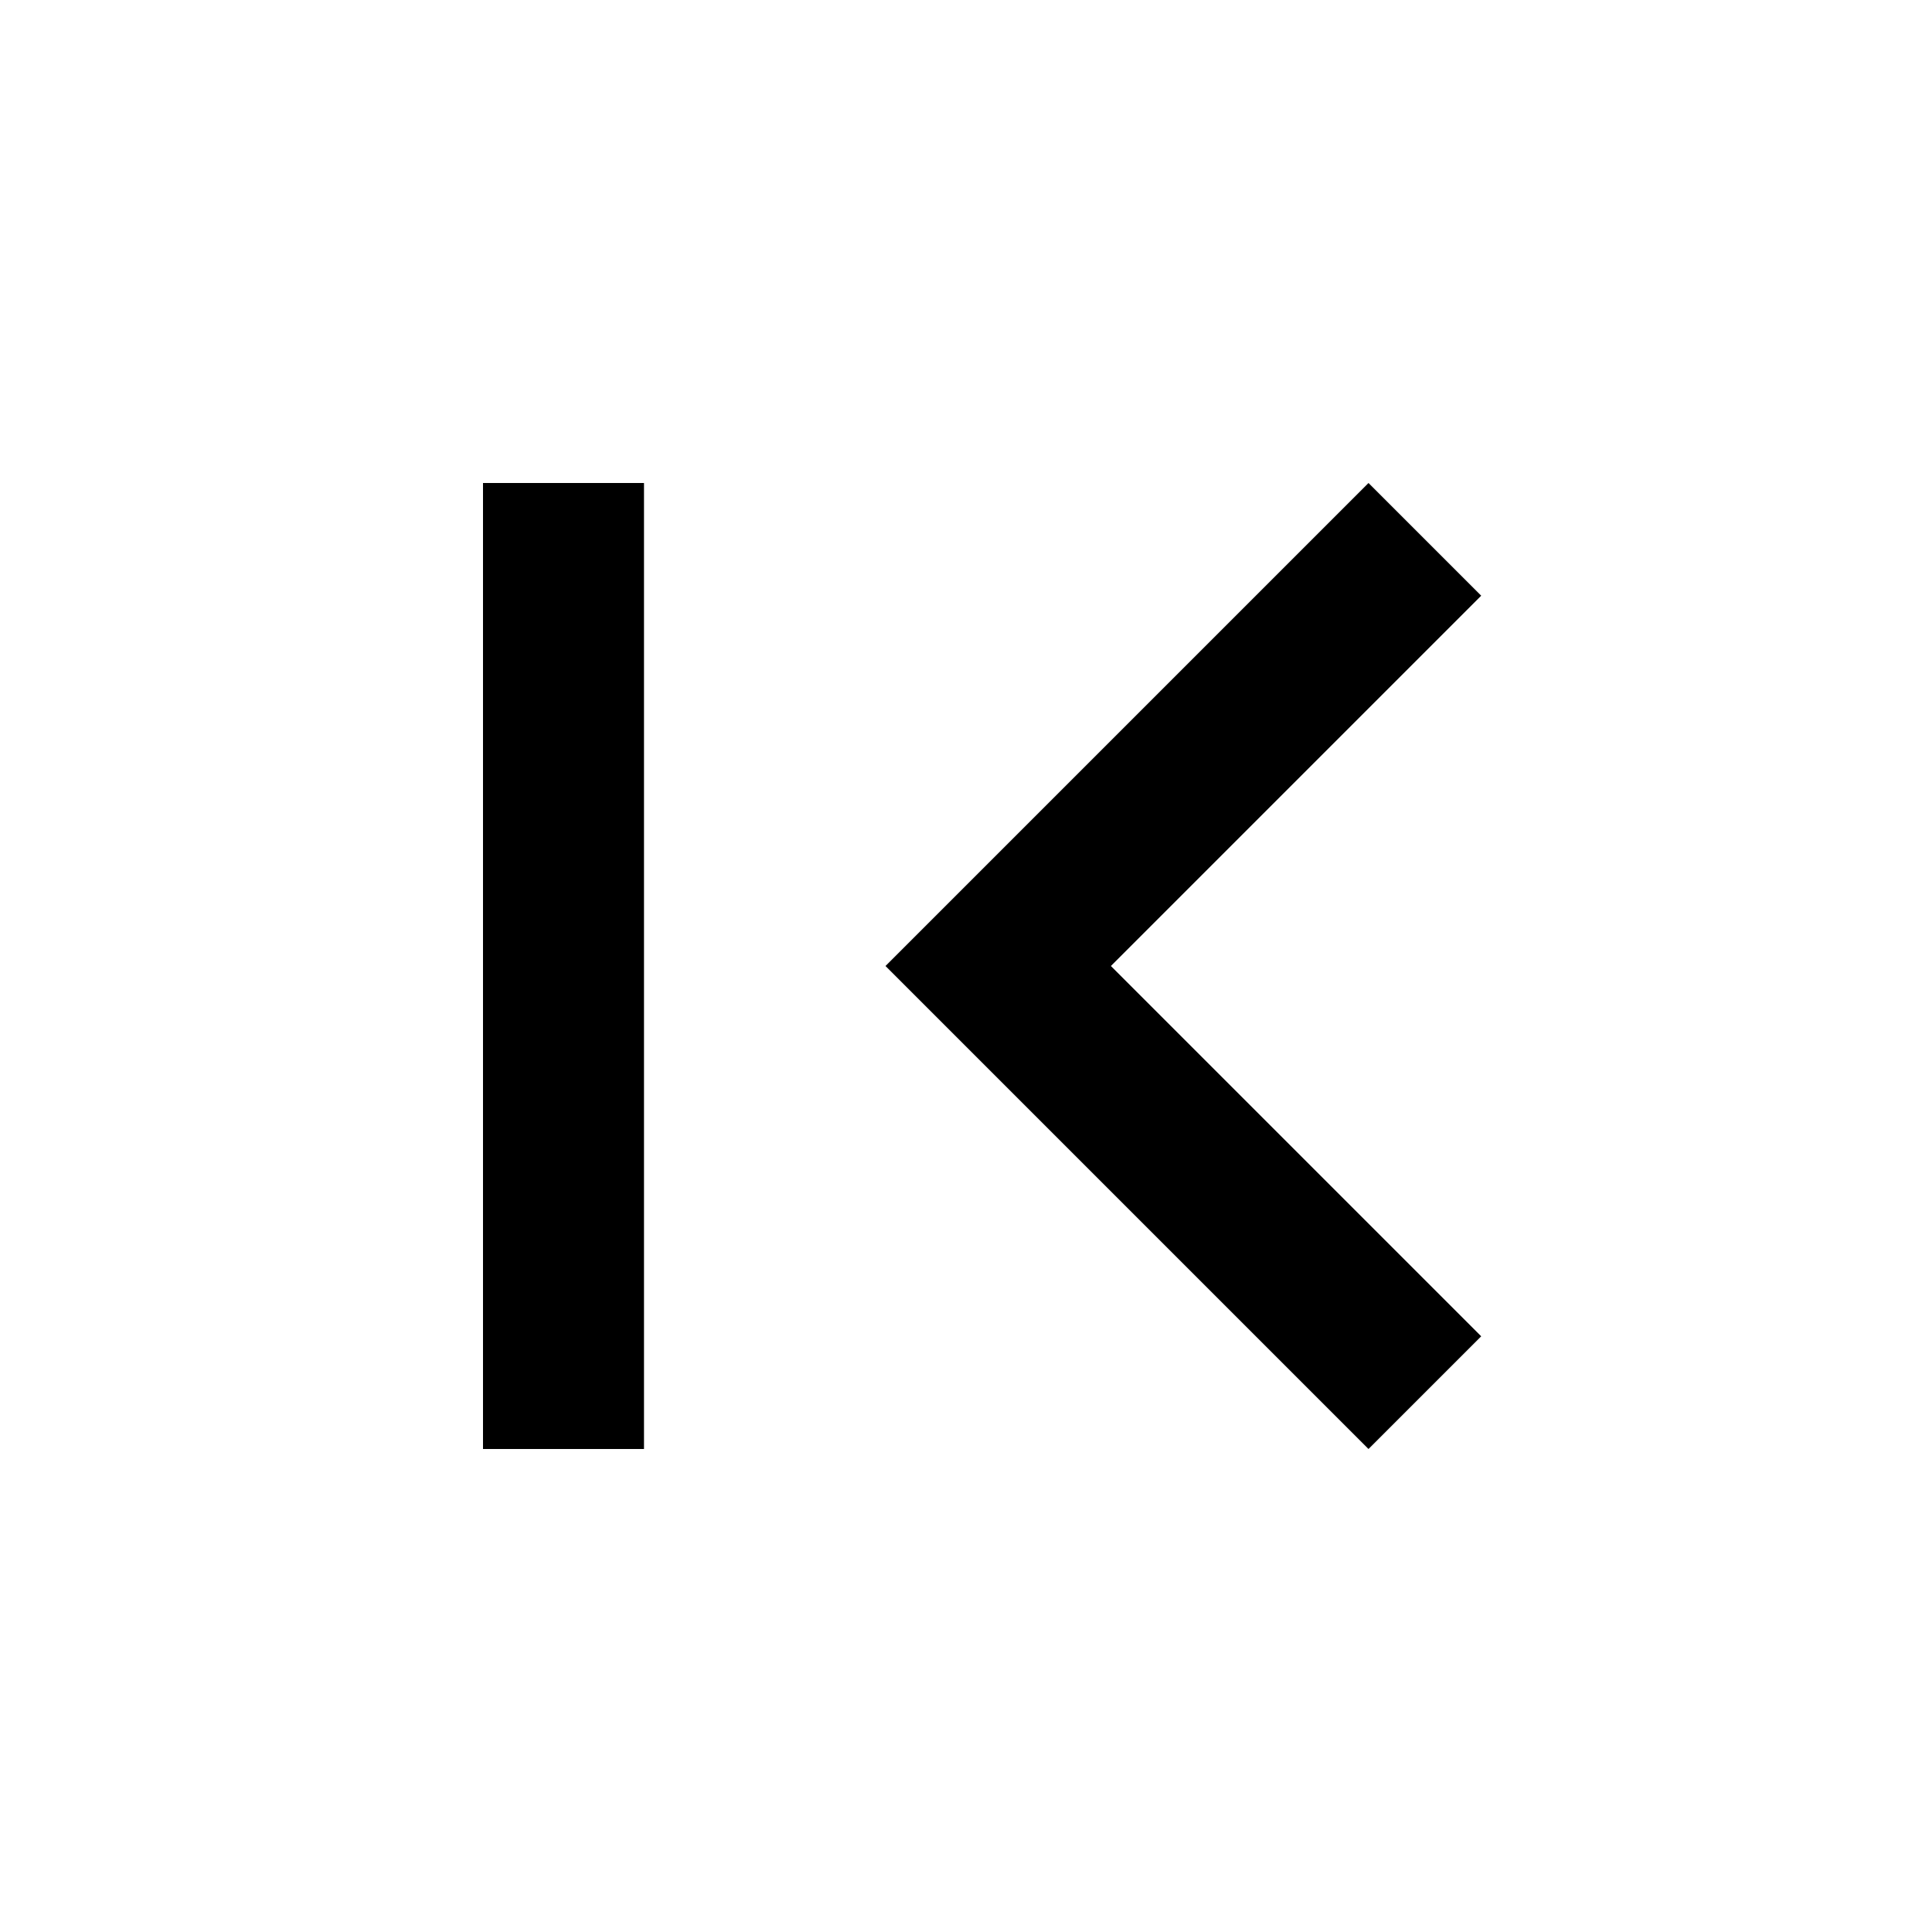
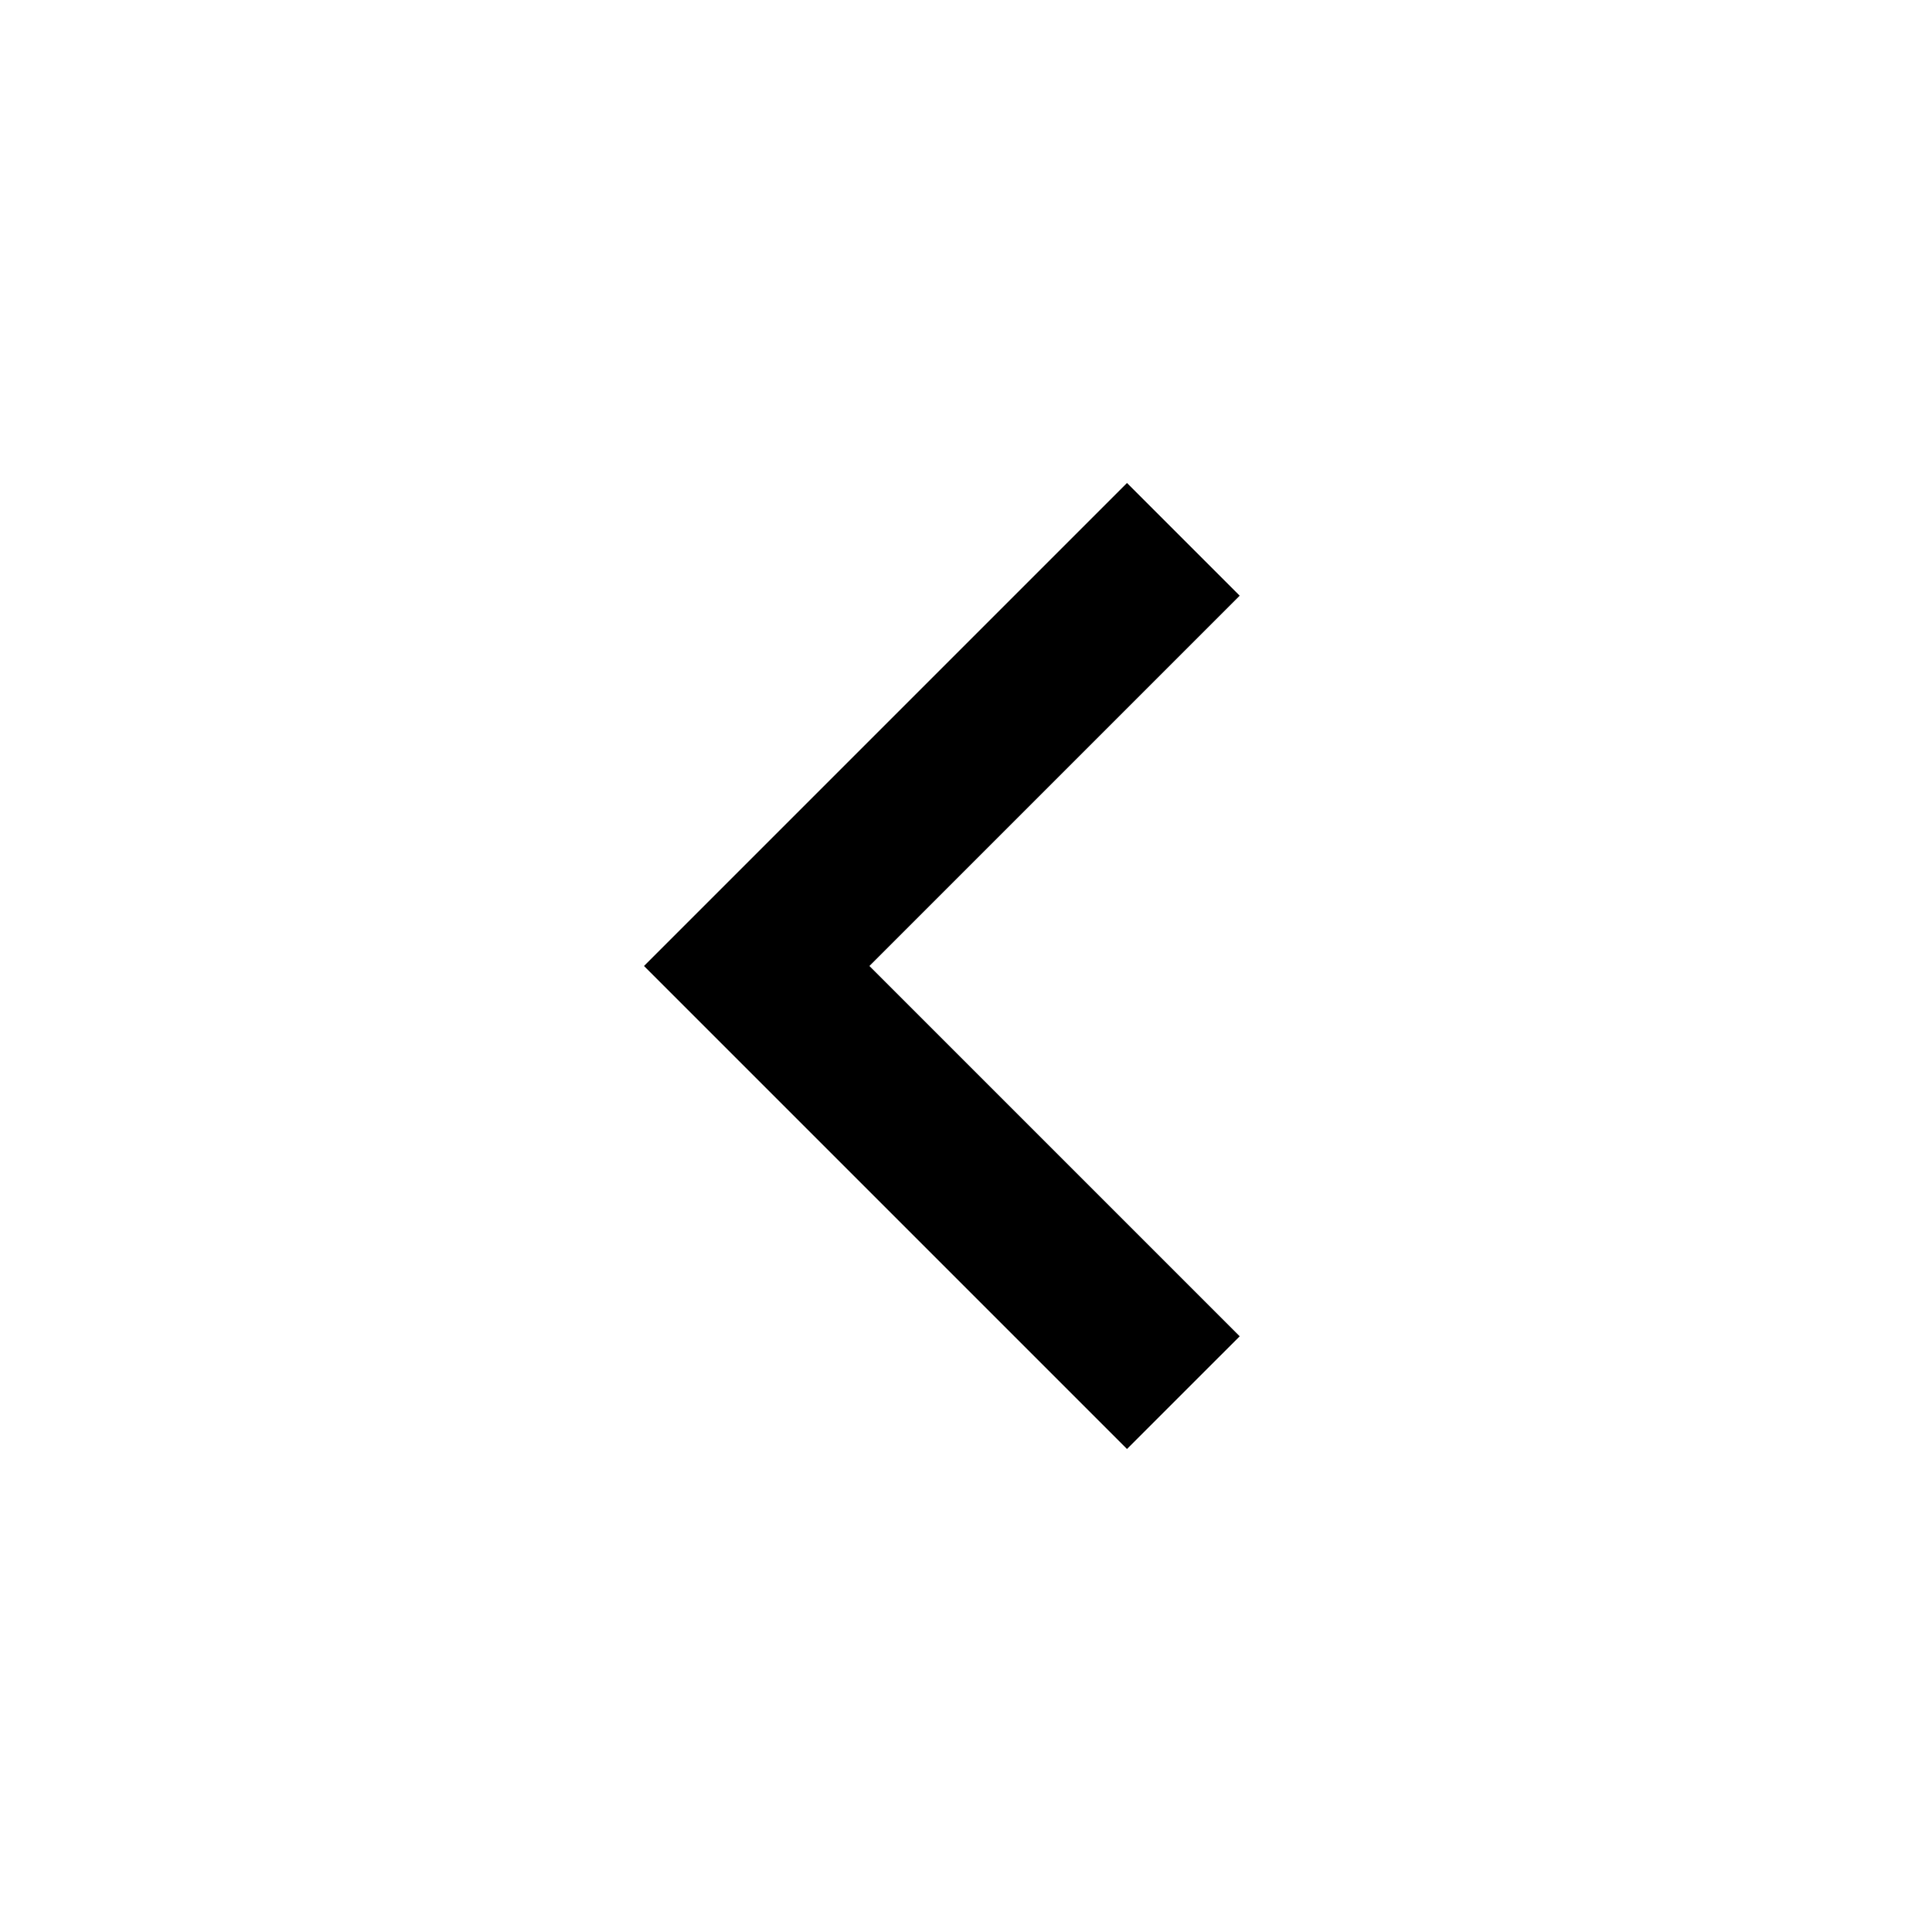
<svg xmlns="http://www.w3.org/2000/svg" height="18" viewBox="0 -960 960 960" width="18">
-   <path d="M240-240v-480h80v480h-80Zm440 0L440-480l240-240 56 56-184 184 184 184-56 56Z" />
+   <path d="M560-240 320-480l240-240 56 56-184 184 184 184-56 56Z" />
</svg>
